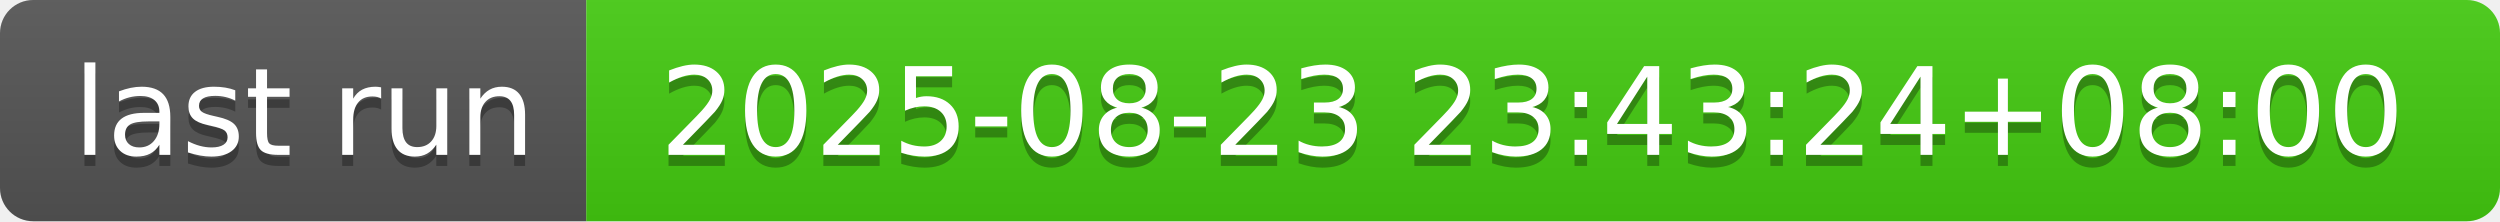
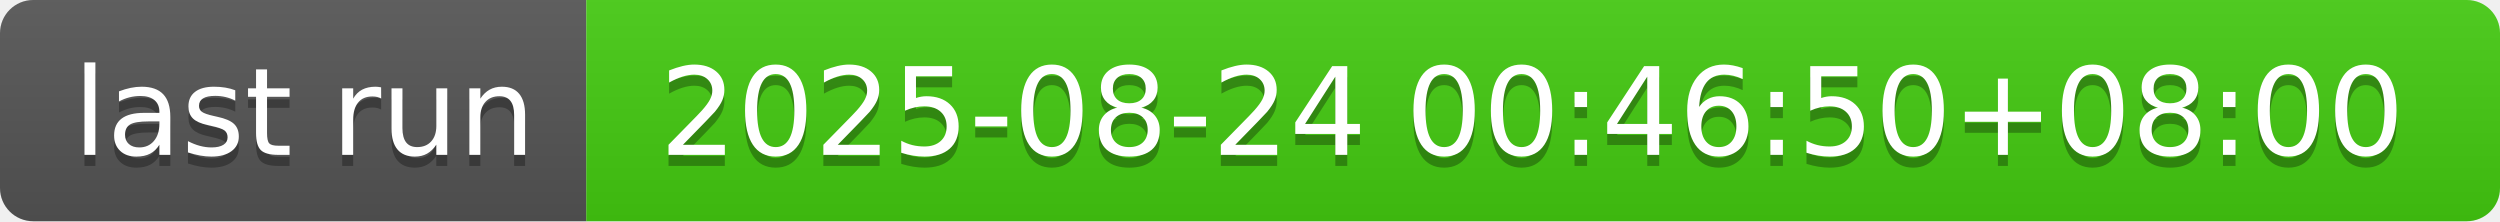
- <svg xmlns="http://www.w3.org/2000/svg" width="226" height="20" role="img" aria-label="last run: 2025-08-23 23:43:24+08:00">
+ <svg xmlns="http://www.w3.org/2000/svg" width="226" height="20" role="img" aria-label="last run: 2025-08-24 00:46:50+08:00">
  <linearGradient id="s" x2="0" y2="100%">
    <stop offset="0" stop-color="#bbb" stop-opacity=".1" />
    <stop offset="1" stop-opacity=".1" />
  </linearGradient>
  <clipPath id="r">
    <rect width="226" height="20" rx="3" fill="#fff" />
  </clipPath>
  <g clip-path="url(#r)">
    <rect width="53" height="20" fill="#555" />
    <rect x="53" width="173" height="20" fill="#4c1" />
    <rect width="226" height="20" fill="url(#s)" />
  </g>
  <g fill="#fff" text-anchor="middle" font-family="Verdana,Geneva,DejaVu Sans,sans-serif" text-rendering="geometricPrecision" font-size="110">
    <text aria-hidden="true" x="275" y="150" fill="#010101" fill-opacity=".3" transform="scale(.1)" textLength="430">last run</text>
    <text x="275" y="140" transform="scale(.1)" fill="#fff" textLength="430">last run</text>
-     <text aria-hidden="true" x="1385" y="150" fill="#010101" fill-opacity=".3" transform="scale(.1)" textLength="1630">2025-08-23 23:43:24+08:00</text>
-     <text x="1385" y="140" transform="scale(.1)" fill="#fff" textLength="1630">2025-08-23 23:43:24+08:00</text>
+     <text aria-hidden="true" x="1385" y="150" fill="#010101" fill-opacity=".3" transform="scale(.1)" textLength="1630">2025-08-24 00:46:50+08:00</text>
+     <text x="1385" y="140" transform="scale(.1)" fill="#fff" textLength="1630">2025-08-24 00:46:50+08:00</text>
  </g>
</svg>
